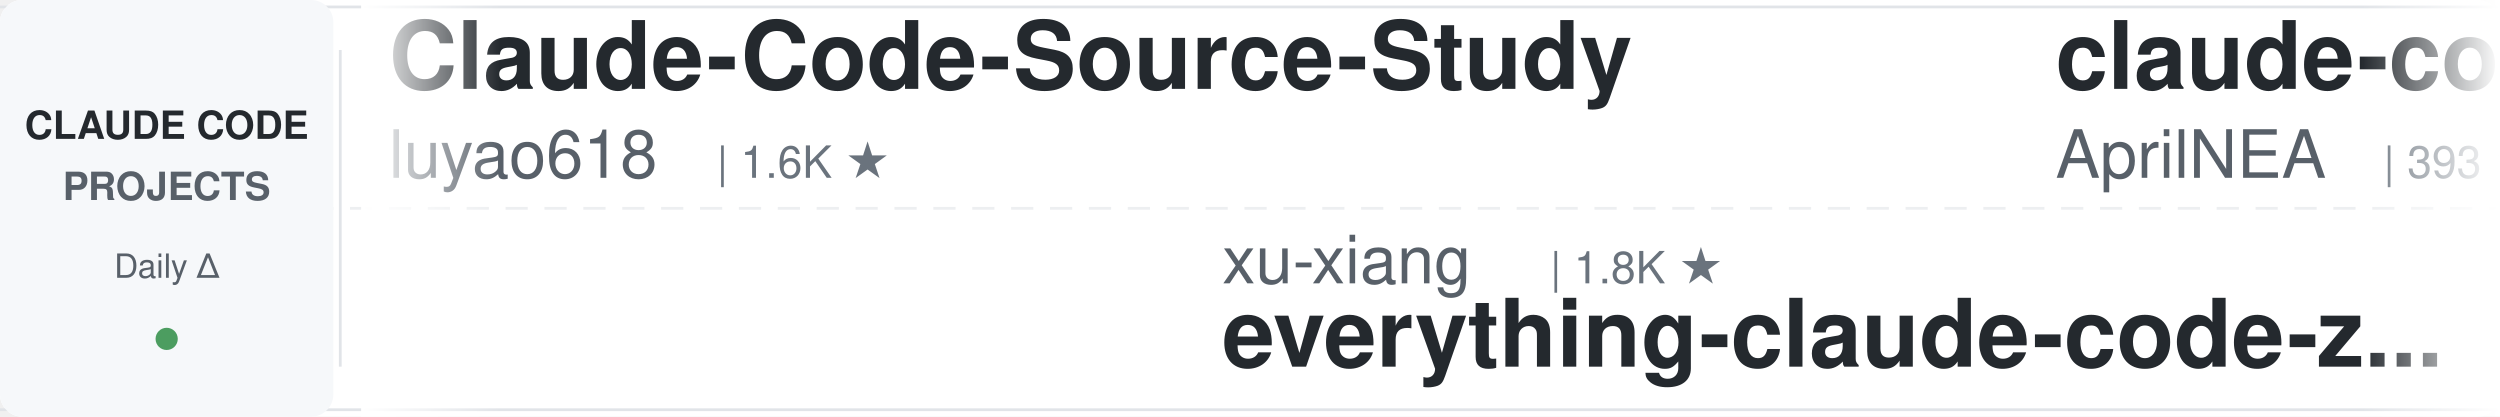
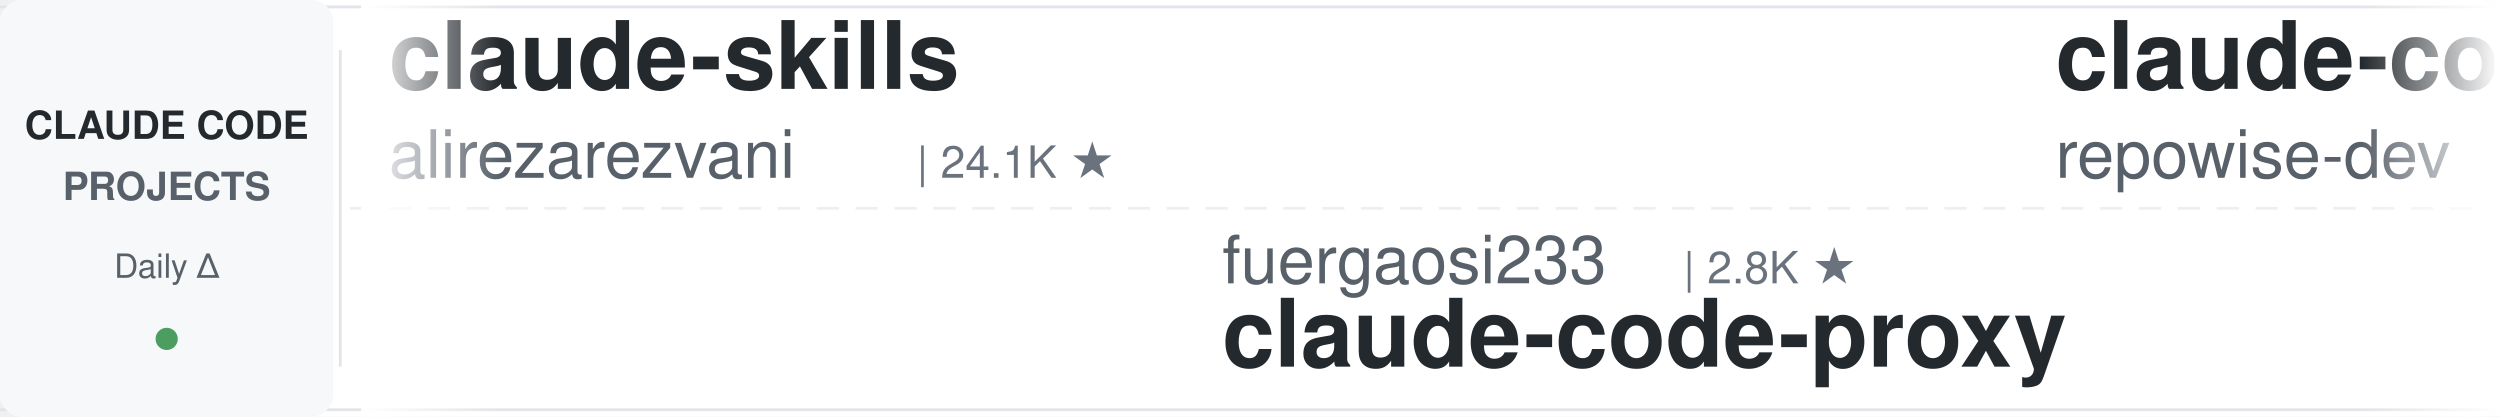
<svg xmlns="http://www.w3.org/2000/svg" width="900" height="150">
  <defs>
    <linearGradient id="leftFade" x1="0%" y1="0%" x2="100%" y2="0%">
      <stop offset="0%" style="stop-color:#ffffff;stop-opacity:1" />
      <stop offset="100%" style="stop-color:#ffffff;stop-opacity:0" />
    </linearGradient>
    <linearGradient id="rightFade" x1="0%" y1="0%" x2="100%" y2="0%">
      <stop offset="0%" style="stop-color:#ffffff;stop-opacity:0" />
      <stop offset="100%" style="stop-color:#ffffff;stop-opacity:1" />
    </linearGradient>
  </defs>
  <rect width="900" height="150" fill="#ffffff" rx="8" />
  <rect x="0" y="2" width="900" height="1" fill="#e1e4e8" />
  <rect x="0" y="147" width="900" height="1" fill="#e1e4e8" />
  <line x1="0" y1="75" x2="900" y2="75" stroke="#e1e4e8" stroke-width="1" stroke-dasharray="8 6" opacity="0.6" />
  <rect x="0" y="0" width="120" height="150" fill="#f6f8fa" rx="8" />
  <text x="60" y="50" font-family="-apple-system, BlinkMacSystemFont, 'Segoe UI', Helvetica, Arial, sans-serif" font-size="14" font-weight="600" fill="#24292e" text-anchor="middle">CLAUDE CODE</text>
  <text x="60" y="72" font-family="-apple-system, BlinkMacSystemFont, 'Segoe UI', Helvetica, Arial, sans-serif" font-size="14" font-weight="600" fill="#586069" text-anchor="middle">PROJECTS</text>
  <text x="60" y="100" font-family="-apple-system, BlinkMacSystemFont, 'Segoe UI', Helvetica, Arial, sans-serif" font-size="12" font-weight="500" fill="#586069" text-anchor="middle">Daily Δ</text>
  <circle cx="60" cy="122" r="4" fill="#22863a" opacity="0.8" />
  <rect x="122" y="18" width="1" height="114" fill="#e1e4e8" />
  <clipPath id="tickerClip">
    <rect x="130" y="0" width="770" height="150" />
  </clipPath>
  <g clip-path="url(#tickerClip)">
    <g id="tickerItems">
      <animateTransform attributeName="transform" attributeType="XML" type="translate" from="0 0" to="-3000 0" dur="54s" repeatCount="indefinite" />
      <g transform="translate(0, 0)">
-         <text x="140" y="32" font-family="-apple-system, BlinkMacSystemFont, 'Segoe UI', Helvetica, Arial, sans-serif" font-size="34" font-weight="600" fill="#24292e">Claude-Code-Source-Study</text>
-         <text x="140" y="64" font-family="-apple-system, BlinkMacSystemFont, 'Segoe UI', Helvetica, Arial, sans-serif" font-size="24" font-weight="400" fill="#586069">luyao618</text>
-         <text x="258" y="64" font-family="-apple-system, BlinkMacSystemFont, 'Segoe UI', Helvetica, Arial, sans-serif" font-size="16" font-weight="500" fill="#6a737d">| 1.6K ★</text>
+         <text x="140" y="32" font-family="-apple-system, BlinkMacSystemFont, 'Segoe UI', Helvetica, Arial, sans-serif" font-size="34" font-weight="600" fill="#24292e">claude-skills</text>
+         <text x="140" y="64" font-family="-apple-system, BlinkMacSystemFont, 'Segoe UI', Helvetica, Arial, sans-serif" font-size="24" font-weight="400" fill="#586069">alirezarezvani</text>
+         <text x="330" y="64" font-family="-apple-system, BlinkMacSystemFont, 'Segoe UI', Helvetica, Arial, sans-serif" font-size="16" font-weight="500" fill="#6a737d">| 24.1K ★</text>
      </g>
      <g transform="translate(300, 0)">
-         <text x="140" y="102" font-family="-apple-system, BlinkMacSystemFont, 'Segoe UI', Helvetica, Arial, sans-serif" font-size="24" font-weight="400" fill="#586069">xu-xiang</text>
-         <text x="258" y="102" font-family="-apple-system, BlinkMacSystemFont, 'Segoe UI', Helvetica, Arial, sans-serif" font-size="16" font-weight="500" fill="#6a737d">| 1.8K ★</text>
-         <text x="140" y="132" font-family="-apple-system, BlinkMacSystemFont, 'Segoe UI', Helvetica, Arial, sans-serif" font-size="34" font-weight="600" fill="#24292e">everything-claude-code-z...</text>
+         <text x="140" y="102" font-family="-apple-system, BlinkMacSystemFont, 'Segoe UI', Helvetica, Arial, sans-serif" font-size="24" font-weight="400" fill="#586069">fuergaosi233</text>
+         <text x="306" y="102" font-family="-apple-system, BlinkMacSystemFont, 'Segoe UI', Helvetica, Arial, sans-serif" font-size="16" font-weight="500" fill="#6a737d">| 2.8K ★</text>
+         <text x="140" y="132" font-family="-apple-system, BlinkMacSystemFont, 'Segoe UI', Helvetica, Arial, sans-serif" font-size="34" font-weight="600" fill="#24292e">claude-code-proxy</text>
      </g>
      <g transform="translate(600, 0)">
-         <text x="140" y="32" font-family="-apple-system, BlinkMacSystemFont, 'Segoe UI', Helvetica, Arial, sans-serif" font-size="34" font-weight="600" fill="#24292e">claude-code-source</text>
-         <text x="140" y="64" font-family="-apple-system, BlinkMacSystemFont, 'Segoe UI', Helvetica, Arial, sans-serif" font-size="24" font-weight="400" fill="#586069">AprilNEA</text>
-         <text x="258" y="64" font-family="-apple-system, BlinkMacSystemFont, 'Segoe UI', Helvetica, Arial, sans-serif" font-size="16" font-weight="500" fill="#6a737d">| 393 ★</text>
+         <text x="140" y="32" font-family="-apple-system, BlinkMacSystemFont, 'Segoe UI', Helvetica, Arial, sans-serif" font-size="34" font-weight="600" fill="#24292e">claude-code-prompts</text>
+         <text x="140" y="64" font-family="-apple-system, BlinkMacSystemFont, 'Segoe UI', Helvetica, Arial, sans-serif" font-size="24" font-weight="400" fill="#586069">repowise-dev</text>
+         <text x="306" y="64" font-family="-apple-system, BlinkMacSystemFont, 'Segoe UI', Helvetica, Arial, sans-serif" font-size="16" font-weight="500" fill="#6a737d">| 1.2K ★</text>
      </g>
      <g transform="translate(900, 0)">
-         <text x="140" y="102" font-family="-apple-system, BlinkMacSystemFont, 'Segoe UI', Helvetica, Arial, sans-serif" font-size="24" font-weight="400" fill="#586069">Yuyz0112</text>
-         <text x="258" y="102" font-family="-apple-system, BlinkMacSystemFont, 'Segoe UI', Helvetica, Arial, sans-serif" font-size="16" font-weight="500" fill="#6a737d">| 2.4K ★</text>
-         <text x="140" y="132" font-family="-apple-system, BlinkMacSystemFont, 'Segoe UI', Helvetica, Arial, sans-serif" font-size="34" font-weight="600" fill="#24292e">claude-code-reverse</text>
+         <text x="140" y="102" font-family="-apple-system, BlinkMacSystemFont, 'Segoe UI', Helvetica, Arial, sans-serif" font-size="24" font-weight="400" fill="#586069">https-deeplearning-ai</text>
+         <text x="414" y="102" font-family="-apple-system, BlinkMacSystemFont, 'Segoe UI', Helvetica, Arial, sans-serif" font-size="16" font-weight="500" fill="#6a737d">| 538 ★</text>
+         <text x="140" y="132" font-family="-apple-system, BlinkMacSystemFont, 'Segoe UI', Helvetica, Arial, sans-serif" font-size="34" font-weight="600" fill="#24292e">sc-claude-code-files</text>
      </g>
      <g transform="translate(1200, 0)">
-         <text x="140" y="32" font-family="-apple-system, BlinkMacSystemFont, 'Segoe UI', Helvetica, Arial, sans-serif" font-size="34" font-weight="600" fill="#24292e">system_prompts_leaks</text>
-         <text x="140" y="64" font-family="-apple-system, BlinkMacSystemFont, 'Segoe UI', Helvetica, Arial, sans-serif" font-size="24" font-weight="400" fill="#586069">asgeirtj</text>
-         <text x="258" y="64" font-family="-apple-system, BlinkMacSystemFont, 'Segoe UI', Helvetica, Arial, sans-serif" font-size="16" font-weight="500" fill="#6a737d">| 62.6K ★</text>
+         <text x="140" y="32" font-family="-apple-system, BlinkMacSystemFont, 'Segoe UI', Helvetica, Arial, sans-serif" font-size="34" font-weight="600" fill="#24292e">claude-code-video-toolki...</text>
+         <text x="140" y="64" font-family="-apple-system, BlinkMacSystemFont, 'Segoe UI', Helvetica, Arial, sans-serif" font-size="24" font-weight="400" fill="#586069">digitalsamba</text>
+         <text x="306" y="64" font-family="-apple-system, BlinkMacSystemFont, 'Segoe UI', Helvetica, Arial, sans-serif" font-size="16" font-weight="500" fill="#6a737d">| 1.9K ★</text>
      </g>
      <g transform="translate(1500, 0)">
-         <text x="140" y="102" font-family="-apple-system, BlinkMacSystemFont, 'Segoe UI', Helvetica, Arial, sans-serif" font-size="24" font-weight="400" fill="#586069">luongnv89</text>
-         <text x="270" y="102" font-family="-apple-system, BlinkMacSystemFont, 'Segoe UI', Helvetica, Arial, sans-serif" font-size="16" font-weight="500" fill="#6a737d">| 40.9K ★</text>
-         <text x="140" y="132" font-family="-apple-system, BlinkMacSystemFont, 'Segoe UI', Helvetica, Arial, sans-serif" font-size="34" font-weight="600" fill="#24292e">claude-howto</text>
+         <text x="140" y="102" font-family="-apple-system, BlinkMacSystemFont, 'Segoe UI', Helvetica, Arial, sans-serif" font-size="24" font-weight="400" fill="#586069">Maciek-roboblog</text>
+         <text x="342" y="102" font-family="-apple-system, BlinkMacSystemFont, 'Segoe UI', Helvetica, Arial, sans-serif" font-size="16" font-weight="500" fill="#6a737d">| 8.6K ★</text>
+         <text x="140" y="132" font-family="-apple-system, BlinkMacSystemFont, 'Segoe UI', Helvetica, Arial, sans-serif" font-size="34" font-weight="600" fill="#24292e">Claude-Code-Usage-Monito...</text>
      </g>
      <g transform="translate(1800, 0)">
-         <text x="140" y="32" font-family="-apple-system, BlinkMacSystemFont, 'Segoe UI', Helvetica, Arial, sans-serif" font-size="34" font-weight="600" fill="#24292e">Claude-Code-Game-Studios</text>
-         <text x="140" y="64" font-family="-apple-system, BlinkMacSystemFont, 'Segoe UI', Helvetica, Arial, sans-serif" font-size="24" font-weight="400" fill="#586069">Donchitos</text>
-         <text x="270" y="64" font-family="-apple-system, BlinkMacSystemFont, 'Segoe UI', Helvetica, Arial, sans-serif" font-size="16" font-weight="500" fill="#6a737d">| 23.7K ★</text>
+         <text x="140" y="32" font-family="-apple-system, BlinkMacSystemFont, 'Segoe UI', Helvetica, Arial, sans-serif" font-size="34" font-weight="600" fill="#24292e">claude-howto</text>
+         <text x="140" y="64" font-family="-apple-system, BlinkMacSystemFont, 'Segoe UI', Helvetica, Arial, sans-serif" font-size="24" font-weight="400" fill="#586069">luongnv89</text>
+         <text x="270" y="64" font-family="-apple-system, BlinkMacSystemFont, 'Segoe UI', Helvetica, Arial, sans-serif" font-size="16" font-weight="500" fill="#6a737d">| 40.9K ★</text>
      </g>
      <g transform="translate(2100, 0)">
-         <text x="140" y="102" font-family="-apple-system, BlinkMacSystemFont, 'Segoe UI', Helvetica, Arial, sans-serif" font-size="24" font-weight="400" fill="#586069">jeremylongshore</text>
-         <text x="342" y="102" font-family="-apple-system, BlinkMacSystemFont, 'Segoe UI', Helvetica, Arial, sans-serif" font-size="16" font-weight="500" fill="#6a737d">| 2.6K ★</text>
-         <text x="140" y="132" font-family="-apple-system, BlinkMacSystemFont, 'Segoe UI', Helvetica, Arial, sans-serif" font-size="34" font-weight="600" fill="#24292e">claude-code-plugins-plus...</text>
+         <text x="140" y="102" font-family="-apple-system, BlinkMacSystemFont, 'Segoe UI', Helvetica, Arial, sans-serif" font-size="24" font-weight="400" fill="#586069">pedrohcgs</text>
+         <text x="270" y="102" font-family="-apple-system, BlinkMacSystemFont, 'Segoe UI', Helvetica, Arial, sans-serif" font-size="16" font-weight="500" fill="#6a737d">| 1.5K ★</text>
+         <text x="140" y="132" font-family="-apple-system, BlinkMacSystemFont, 'Segoe UI', Helvetica, Arial, sans-serif" font-size="34" font-weight="600" fill="#24292e">claude-code-my-workflow</text>
      </g>
      <g transform="translate(2400, 0)">
-         <text x="140" y="32" font-family="-apple-system, BlinkMacSystemFont, 'Segoe UI', Helvetica, Arial, sans-serif" font-size="34" font-weight="600" fill="#24292e">skills</text>
-         <text x="140" y="64" font-family="-apple-system, BlinkMacSystemFont, 'Segoe UI', Helvetica, Arial, sans-serif" font-size="24" font-weight="400" fill="#586069">anthropics</text>
-         <text x="282" y="64" font-family="-apple-system, BlinkMacSystemFont, 'Segoe UI', Helvetica, Arial, sans-serif" font-size="16" font-weight="500" fill="#6a737d">| 167.0K ★</text>
+         <text x="140" y="32" font-family="-apple-system, BlinkMacSystemFont, 'Segoe UI', Helvetica, Arial, sans-serif" font-size="34" font-weight="600" fill="#24292e">claude-code-from-scratch</text>
+         <text x="140" y="64" font-family="-apple-system, BlinkMacSystemFont, 'Segoe UI', Helvetica, Arial, sans-serif" font-size="24" font-weight="400" fill="#586069">Windy3f3f3f3f</text>
+         <text x="318" y="64" font-family="-apple-system, BlinkMacSystemFont, 'Segoe UI', Helvetica, Arial, sans-serif" font-size="16" font-weight="500" fill="#6a737d">| 2.5K ★</text>
      </g>
      <g transform="translate(2700, 0)">
-         <text x="140" y="102" font-family="-apple-system, BlinkMacSystemFont, 'Segoe UI', Helvetica, Arial, sans-serif" font-size="24" font-weight="400" fill="#586069">anthropics</text>
-         <text x="282" y="102" font-family="-apple-system, BlinkMacSystemFont, 'Segoe UI', Helvetica, Arial, sans-serif" font-size="16" font-weight="500" fill="#6a737d">| 939 ★</text>
-         <text x="140" y="132" font-family="-apple-system, BlinkMacSystemFont, 'Segoe UI', Helvetica, Arial, sans-serif" font-size="34" font-weight="600" fill="#24292e">claude-code-base-action</text>
+         <text x="140" y="102" font-family="-apple-system, BlinkMacSystemFont, 'Segoe UI', Helvetica, Arial, sans-serif" font-size="24" font-weight="400" fill="#586069">Yeachan-Heo</text>
+         <text x="294" y="102" font-family="-apple-system, BlinkMacSystemFont, 'Segoe UI', Helvetica, Arial, sans-serif" font-size="16" font-weight="500" fill="#6a737d">| 38.4K ★</text>
+         <text x="140" y="132" font-family="-apple-system, BlinkMacSystemFont, 'Segoe UI', Helvetica, Arial, sans-serif" font-size="34" font-weight="600" fill="#24292e">oh-my-claudecode</text>
      </g>
      <g transform="translate(3000, 0)">
-         <text x="140" y="32" font-family="-apple-system, BlinkMacSystemFont, 'Segoe UI', Helvetica, Arial, sans-serif" font-size="34" font-weight="600" fill="#24292e">Claude-Code-Source-Study</text>
-         <text x="140" y="64" font-family="-apple-system, BlinkMacSystemFont, 'Segoe UI', Helvetica, Arial, sans-serif" font-size="24" font-weight="400" fill="#586069">luyao618</text>
-         <text x="258" y="64" font-family="-apple-system, BlinkMacSystemFont, 'Segoe UI', Helvetica, Arial, sans-serif" font-size="16" font-weight="500" fill="#6a737d">| 1.6K ★</text>
+         <text x="140" y="32" font-family="-apple-system, BlinkMacSystemFont, 'Segoe UI', Helvetica, Arial, sans-serif" font-size="34" font-weight="600" fill="#24292e">claude-skills</text>
+         <text x="140" y="64" font-family="-apple-system, BlinkMacSystemFont, 'Segoe UI', Helvetica, Arial, sans-serif" font-size="24" font-weight="400" fill="#586069">alirezarezvani</text>
+         <text x="330" y="64" font-family="-apple-system, BlinkMacSystemFont, 'Segoe UI', Helvetica, Arial, sans-serif" font-size="16" font-weight="500" fill="#6a737d">| 24.1K ★</text>
      </g>
      <g transform="translate(3300, 0)">
-         <text x="140" y="102" font-family="-apple-system, BlinkMacSystemFont, 'Segoe UI', Helvetica, Arial, sans-serif" font-size="24" font-weight="400" fill="#586069">xu-xiang</text>
-         <text x="258" y="102" font-family="-apple-system, BlinkMacSystemFont, 'Segoe UI', Helvetica, Arial, sans-serif" font-size="16" font-weight="500" fill="#6a737d">| 1.8K ★</text>
-         <text x="140" y="132" font-family="-apple-system, BlinkMacSystemFont, 'Segoe UI', Helvetica, Arial, sans-serif" font-size="34" font-weight="600" fill="#24292e">everything-claude-code-z...</text>
+         <text x="140" y="102" font-family="-apple-system, BlinkMacSystemFont, 'Segoe UI', Helvetica, Arial, sans-serif" font-size="24" font-weight="400" fill="#586069">fuergaosi233</text>
+         <text x="306" y="102" font-family="-apple-system, BlinkMacSystemFont, 'Segoe UI', Helvetica, Arial, sans-serif" font-size="16" font-weight="500" fill="#6a737d">| 2.8K ★</text>
+         <text x="140" y="132" font-family="-apple-system, BlinkMacSystemFont, 'Segoe UI', Helvetica, Arial, sans-serif" font-size="34" font-weight="600" fill="#24292e">claude-code-proxy</text>
      </g>
      <g transform="translate(3600, 0)">
-         <text x="140" y="32" font-family="-apple-system, BlinkMacSystemFont, 'Segoe UI', Helvetica, Arial, sans-serif" font-size="34" font-weight="600" fill="#24292e">claude-code-source</text>
-         <text x="140" y="64" font-family="-apple-system, BlinkMacSystemFont, 'Segoe UI', Helvetica, Arial, sans-serif" font-size="24" font-weight="400" fill="#586069">AprilNEA</text>
-         <text x="258" y="64" font-family="-apple-system, BlinkMacSystemFont, 'Segoe UI', Helvetica, Arial, sans-serif" font-size="16" font-weight="500" fill="#6a737d">| 393 ★</text>
+         <text x="140" y="32" font-family="-apple-system, BlinkMacSystemFont, 'Segoe UI', Helvetica, Arial, sans-serif" font-size="34" font-weight="600" fill="#24292e">claude-code-prompts</text>
+         <text x="140" y="64" font-family="-apple-system, BlinkMacSystemFont, 'Segoe UI', Helvetica, Arial, sans-serif" font-size="24" font-weight="400" fill="#586069">repowise-dev</text>
+         <text x="306" y="64" font-family="-apple-system, BlinkMacSystemFont, 'Segoe UI', Helvetica, Arial, sans-serif" font-size="16" font-weight="500" fill="#6a737d">| 1.2K ★</text>
      </g>
      <g transform="translate(3900, 0)">
-         <text x="140" y="102" font-family="-apple-system, BlinkMacSystemFont, 'Segoe UI', Helvetica, Arial, sans-serif" font-size="24" font-weight="400" fill="#586069">Yuyz0112</text>
-         <text x="258" y="102" font-family="-apple-system, BlinkMacSystemFont, 'Segoe UI', Helvetica, Arial, sans-serif" font-size="16" font-weight="500" fill="#6a737d">| 2.4K ★</text>
-         <text x="140" y="132" font-family="-apple-system, BlinkMacSystemFont, 'Segoe UI', Helvetica, Arial, sans-serif" font-size="34" font-weight="600" fill="#24292e">claude-code-reverse</text>
+         <text x="140" y="102" font-family="-apple-system, BlinkMacSystemFont, 'Segoe UI', Helvetica, Arial, sans-serif" font-size="24" font-weight="400" fill="#586069">https-deeplearning-ai</text>
+         <text x="414" y="102" font-family="-apple-system, BlinkMacSystemFont, 'Segoe UI', Helvetica, Arial, sans-serif" font-size="16" font-weight="500" fill="#6a737d">| 538 ★</text>
+         <text x="140" y="132" font-family="-apple-system, BlinkMacSystemFont, 'Segoe UI', Helvetica, Arial, sans-serif" font-size="34" font-weight="600" fill="#24292e">sc-claude-code-files</text>
      </g>
    </g>
  </g>
  <rect x="130" y="0" width="50" height="150" fill="url(#leftFade)" />
  <rect x="850" y="0" width="50" height="150" fill="url(#rightFade)" />
</svg>
